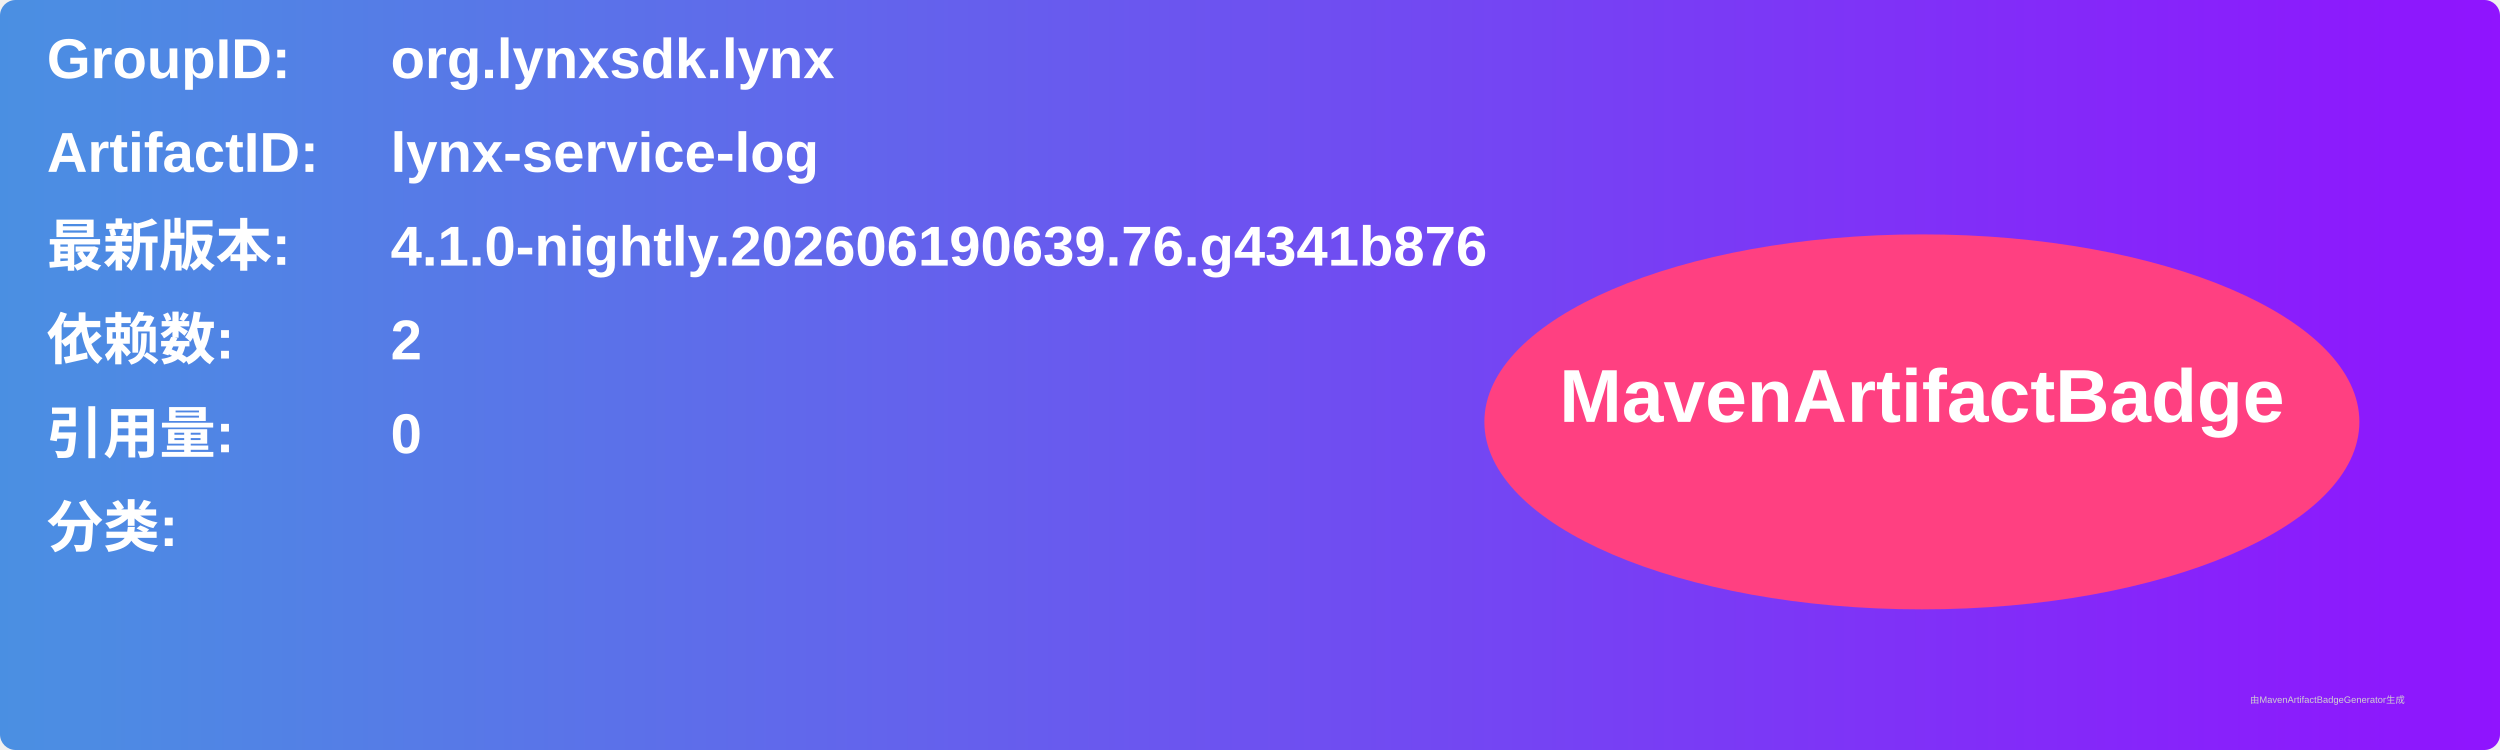
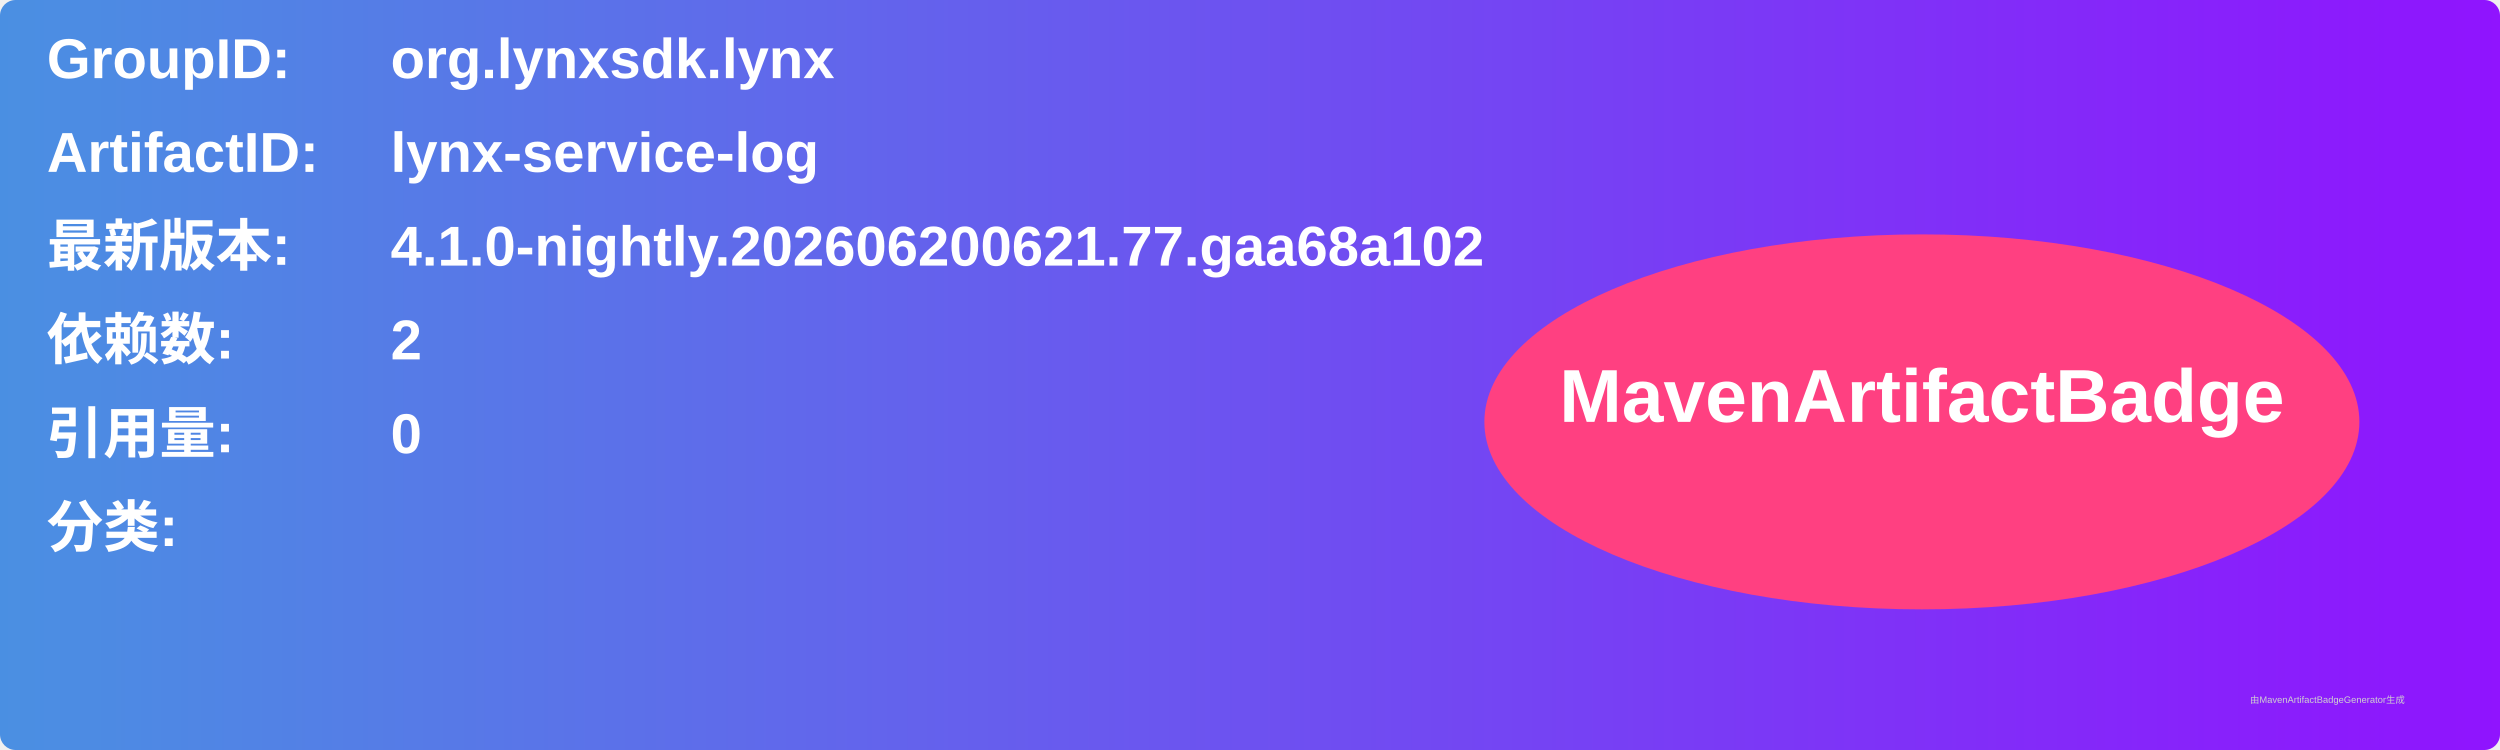
<svg xmlns="http://www.w3.org/2000/svg" width="800" height="240" viewBox="0 0 800 240">
  <linearGradient id="grad" x1="0%" y1="0%" x2="100%" y2="0%">
    <stop offset="0%" stop-color="#4a90e2" />
    <stop offset="100%" stop-color="#9013fe" />
  </linearGradient>
  <rect width="100%" height="100%" rx="5" ry="5" fill="url(#grad)" />
  <g transform="translate(15, 15)">
    <text x="0" y="10" font-family="Arial" font-size="18" fill="white" font-weight="bold" width="260">GroupID:</text>
    <text x="110" y="10" font-family="Arial" font-size="18" fill="white" font-weight="bold" width="460">org.lynxsdk.lynx</text>
    <text x="0" y="40" font-family="Arial" font-size="18" fill="white" font-weight="bold" width="260">ArtifactID:</text>
    <text x="110" y="40" font-family="Arial" font-size="18" fill="white" font-weight="bold" width="460">lynx-service-log</text>
    <text x="0" y="70" font-family="Arial" font-size="18" fill="white" font-weight="bold">最新版本:</text>
    <text x="110" y="70" font-family="Arial" font-size="18" fill="white" font-weight="bold">
-       <tspan font-weight="bold">4.1.0-nightly.202606190639.76.g4341b876</tspan>
+       <tspan font-weight="bold">4.1.0-nightly.202606200621.77.gaa68a102</tspan>
    </text>
    <text x="0" y="100" font-family="Arial" font-size="18" fill="white" font-weight="bold">依赖数: </text>
    <text x="110" y="100" font-family="Arial" font-size="18" fill="white">
      <tspan font-weight="bold">2</tspan>
    </text>
    <text x="0" y="130" font-family="Arial" font-size="18" fill="white" font-weight="bold">引用量: </text>
    <text x="110" y="130" font-family="Arial" font-size="18" fill="white">
      <tspan font-weight="bold">0</tspan>
    </text>
    <text x="0" y="160" font-family="Arial" font-size="18" fill="white" font-weight="bold">分类:</text>
    <text x="10" y="190" font-family="Arial" font-size="10" fill="white">
      <tspan font-weight="bold" />
    </text>
    <ellipse cx="600" cy="120" rx="140" ry="60" fill="#ff4081" />
    <text x="600" y="120" text-anchor="middle" font-family="Arial" font-size="24" fill="white" font-weight="bold">MavenArtifactBadge</text>
  </g>
  <text x="720" y="225" font-family="Arial" font-size="3" fill="#d0d0d0">由MavenArtifactBadgeGenerator生成</text>
</svg>
